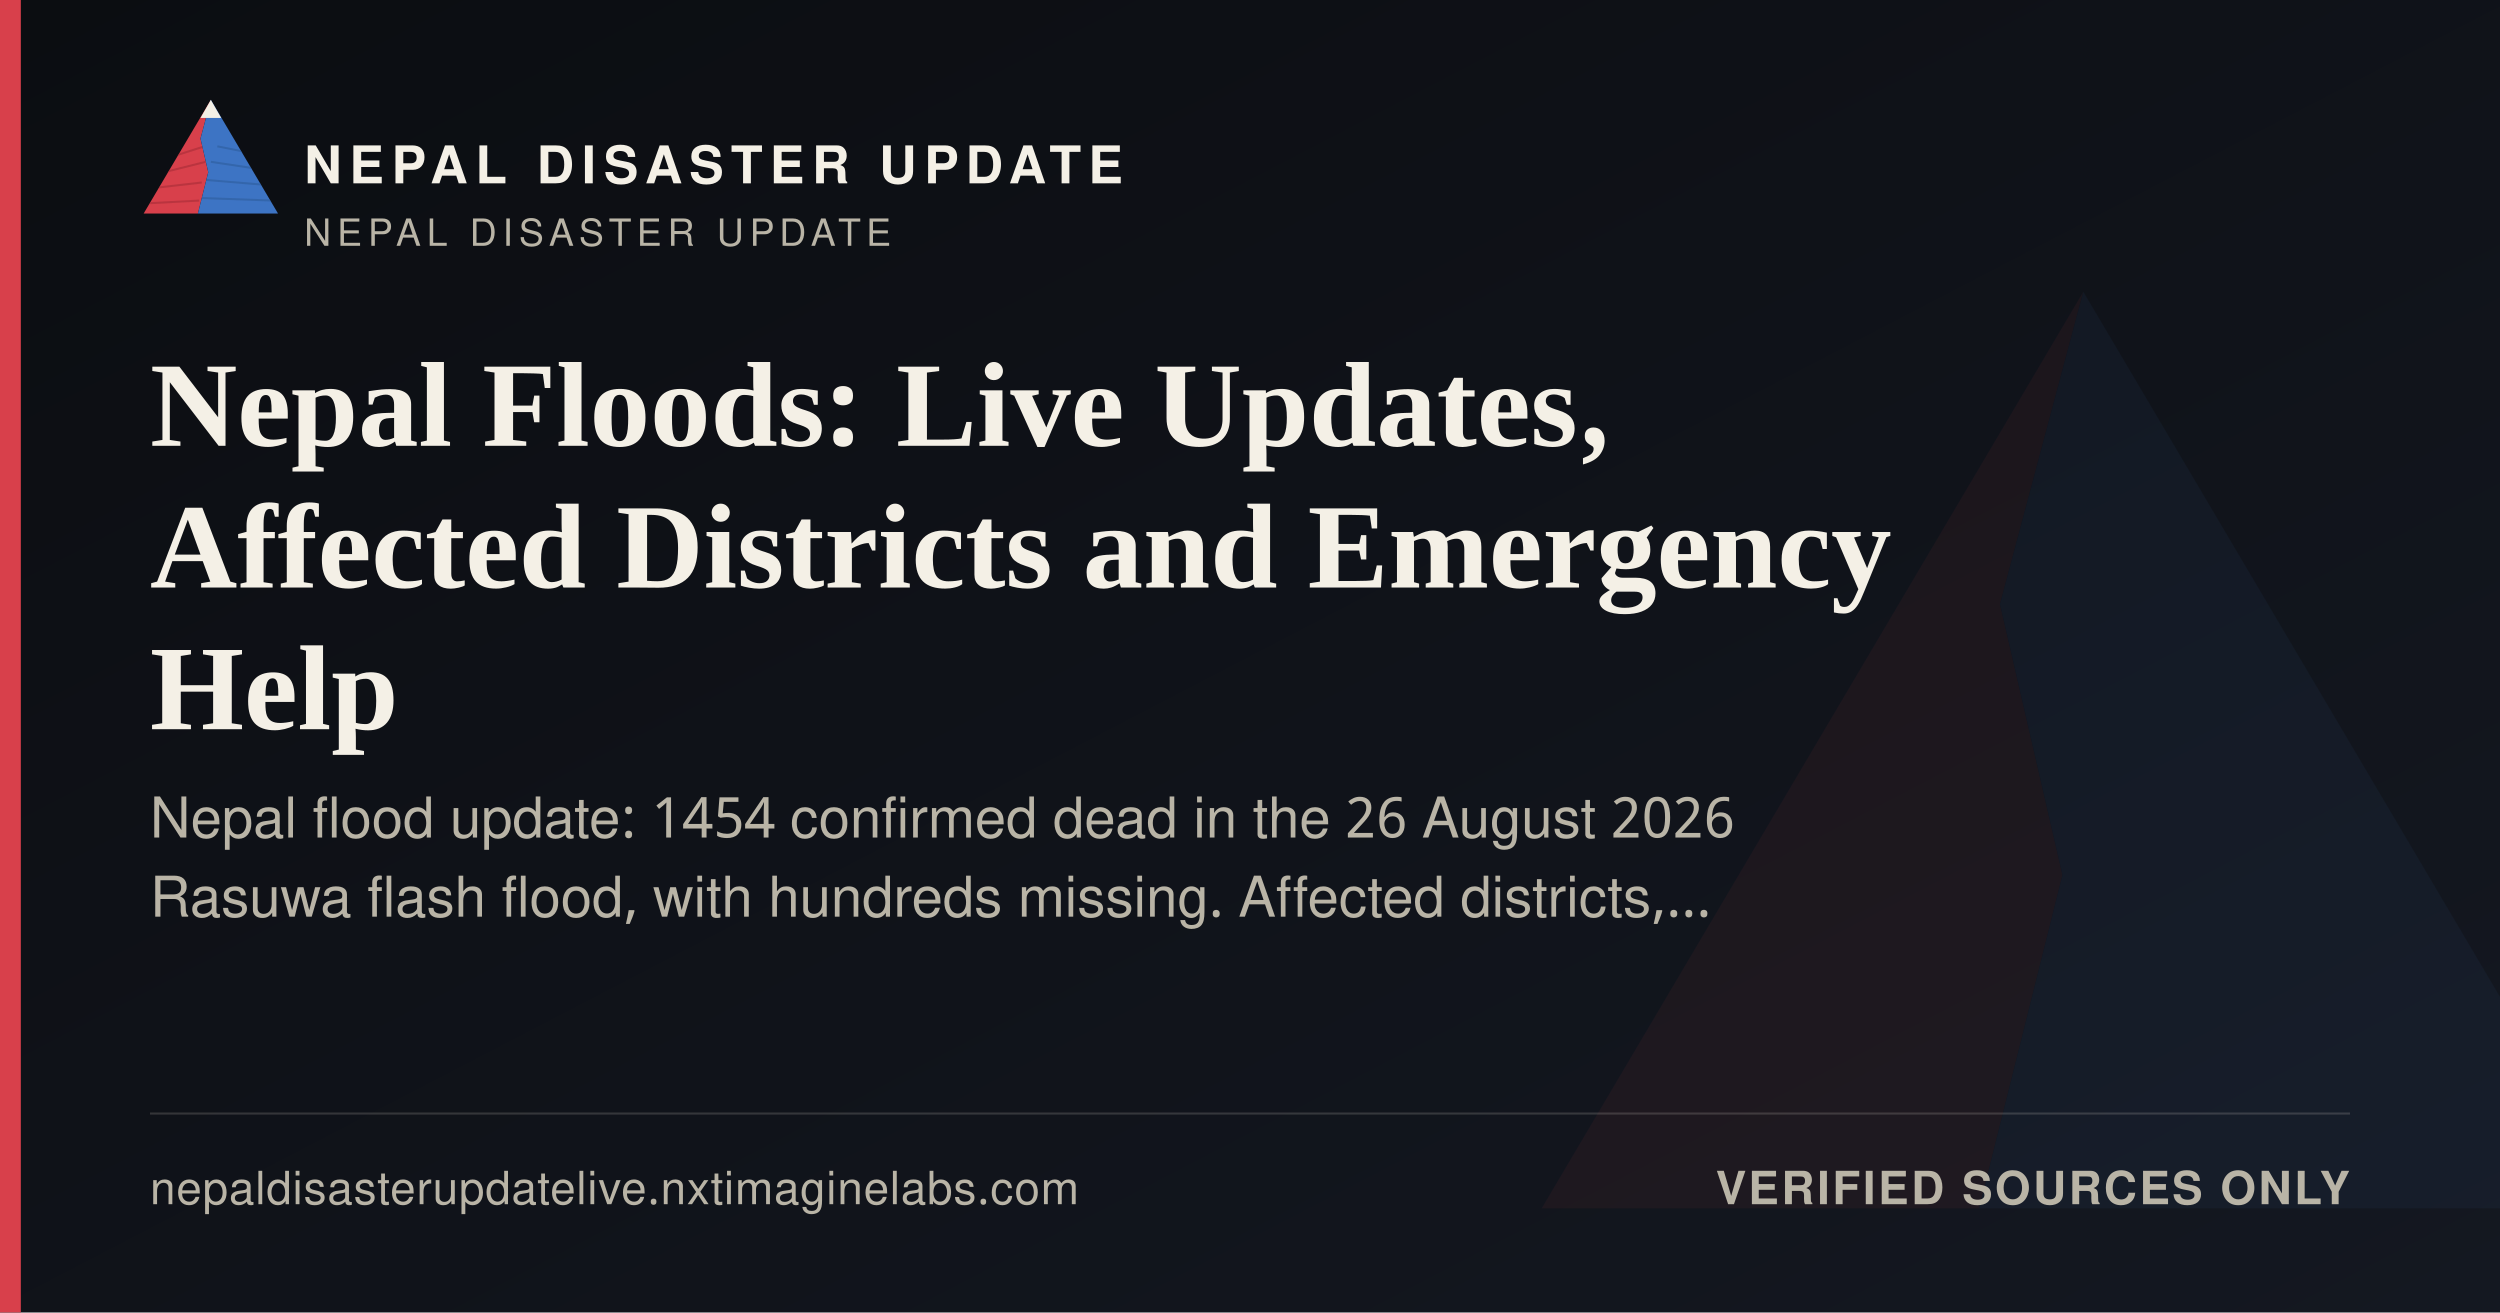
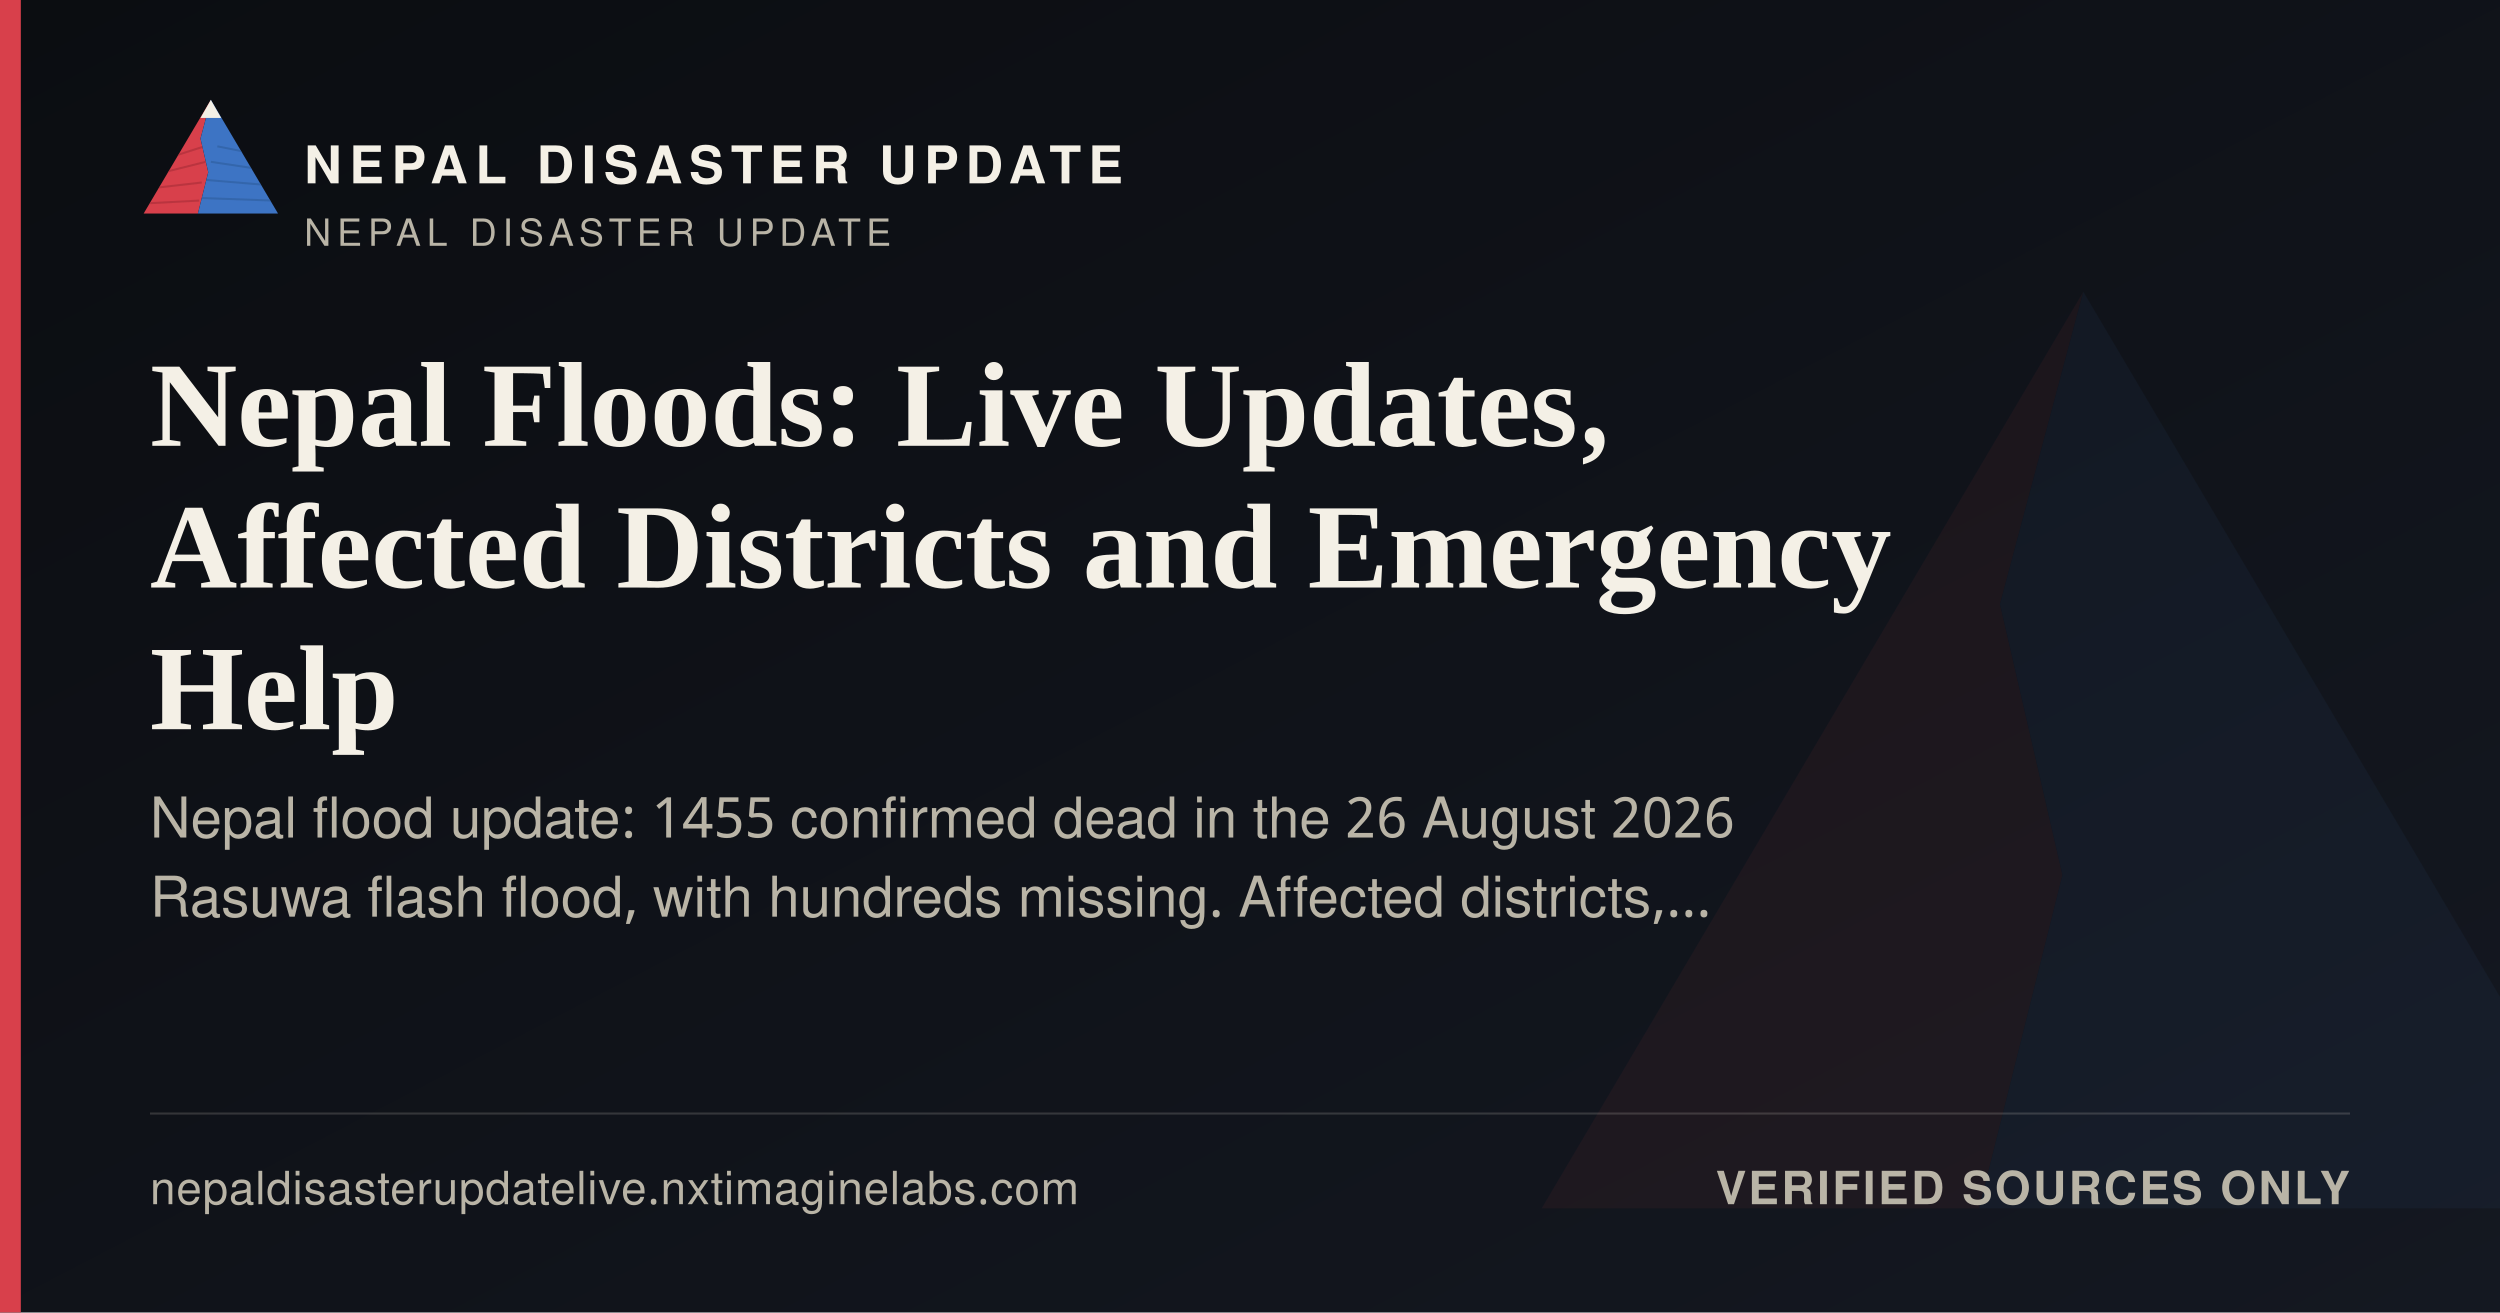
<svg xmlns="http://www.w3.org/2000/svg" width="1200" height="630" viewBox="0 0 1200 630">
  <defs>
    <linearGradient id="ogbg" x1="0" y1="0" x2="1" y2="1">
      <stop offset="0" stop-color="#0B0D11" />
      <stop offset="1" stop-color="#141821" />
    </linearGradient>
  </defs>
  <rect width="1200" height="630" fill="url(#ogbg)" />
  <g transform="translate(700,60) scale(5)" opacity="0.06">
    <polygon points="60,16 52,46 58,72 50,104 8,104" fill="#D8404B" />
    <polygon points="60,16 112,104 50,104 58,72 52,46" fill="#3D74C4" />
  </g>
  <rect x="0" y="0" width="10" height="630" fill="#D8404B" />
  <g transform="translate(64,38) scale(0.62)">
    <g>
      <defs>
        <clipPath id="ogLc">
          <polygon points="60,16 52,46 58,72 50,104 8,104" />
        </clipPath>
        <clipPath id="ogRc">
          <polygon points="60,16 112,104 50,104 58,72 52,46" />
        </clipPath>
      </defs>
      <polygon points="60,16 52,46 58,72 50,104 8,104" fill="#D8404B" />
      <g clip-path="url(#ogLc)" stroke="#A32A34" stroke-width="1.6" fill="none" opacity="0.55">
        <path d="M30,60 L55,52" />
        <path d="M24,72 L56,64" />
        <path d="M18,84 L53,80" />
        <path d="M13,96 L51,94" />
      </g>
      <polygon points="60,16 112,104 50,104 58,72 52,46" fill="#3D74C4" />
      <g clip-path="url(#ogRc)" stroke="#2A5793" stroke-width="1.6" fill="none" opacity="0.5">
        <path d="M65,52 L95,58" />
        <path d="M60,64 L100,70" />
        <path d="M56,78 L104,82" />
        <path d="M52,92 L108,94" />
      </g>
      <polygon points="60,16 52,30 68,30" fill="#F4F0E6" />
    </g>
  </g>
  <text x="146" y="88" font-family="'Public Sans', 'Noto Sans Devanagari', 'Helvetica Neue', Helvetica, Arial, sans-serif" font-size="25" font-weight="800" letter-spacing="3.6" fill="#F4F0E6">NEPAL DISASTER UPDATE</text>
  <text x="146" y="118" font-family="'Public Sans', 'Noto Sans Devanagari', 'Helvetica Neue', Helvetica, Arial, sans-serif" font-size="18" letter-spacing="2.8" fill="#B9B4A6">NEPAL DISASTER UPDATE</text>
  <text x="72" y="214" font-family="Newsreader, 'Noto Serif Devanagari', Georgia, 'Times New Roman', serif" font-size="58" font-weight="600" fill="#F4F0E6">Nepal Floods: Live Updates,</text>
  <text x="72" y="282" font-family="Newsreader, 'Noto Serif Devanagari', Georgia, 'Times New Roman', serif" font-size="58" font-weight="600" fill="#F4F0E6">Affected Districts and Emergency</text>
  <text x="72" y="350" font-family="Newsreader, 'Noto Serif Devanagari', Georgia, 'Times New Roman', serif" font-size="58" font-weight="600" fill="#F4F0E6">Help</text>
-   <text x="72" y="402" font-family="'Public Sans', 'Noto Sans Devanagari', 'Helvetica Neue', Helvetica, Arial, sans-serif" font-size="27" fill="#B9B4A6">Nepal flood update: 1454 confirmed dead in the 26 August 2026</text>
+   <text x="72" y="402" font-family="'Public Sans', 'Noto Sans Devanagari', 'Helvetica Neue', Helvetica, Arial, sans-serif" font-size="27" fill="#B9B4A6">Nepal flood update: 1455 confirmed dead in the 26 August 2026</text>
  <text x="72" y="440" font-family="'Public Sans', 'Noto Sans Devanagari', 'Helvetica Neue', Helvetica, Arial, sans-serif" font-size="27" fill="#B9B4A6">Rasuwa flash flood, with hundreds missing. Affected districts,…</text>
  <rect x="72" y="534" width="1056" height="1" fill="rgba(244,240,230,0.16)" />
  <text x="72" y="578" font-family="'Public Sans', 'Noto Sans Devanagari', 'Helvetica Neue', Helvetica, Arial, sans-serif" font-size="22" fill="#B9B4A6" letter-spacing="0.4">nepaldisasterupdatelive.nxtimaginelabs.com</text>
  <text x="1128" y="578" text-anchor="end" font-family="'Public Sans', 'Noto Sans Devanagari', 'Helvetica Neue', Helvetica, Arial, sans-serif" font-size="22" font-weight="700" letter-spacing="1.2" fill="#B9B4A6">VERIFIED SOURCES ONLY</text>
</svg>
